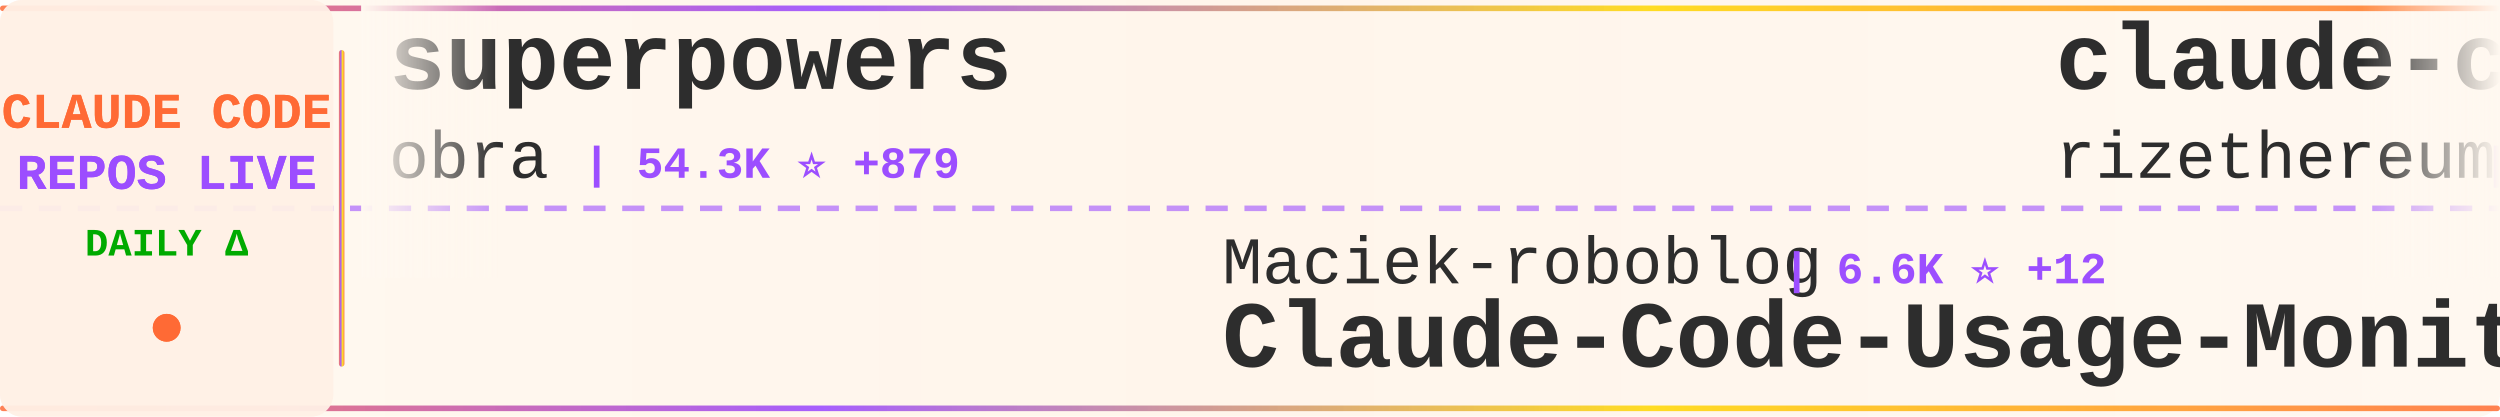
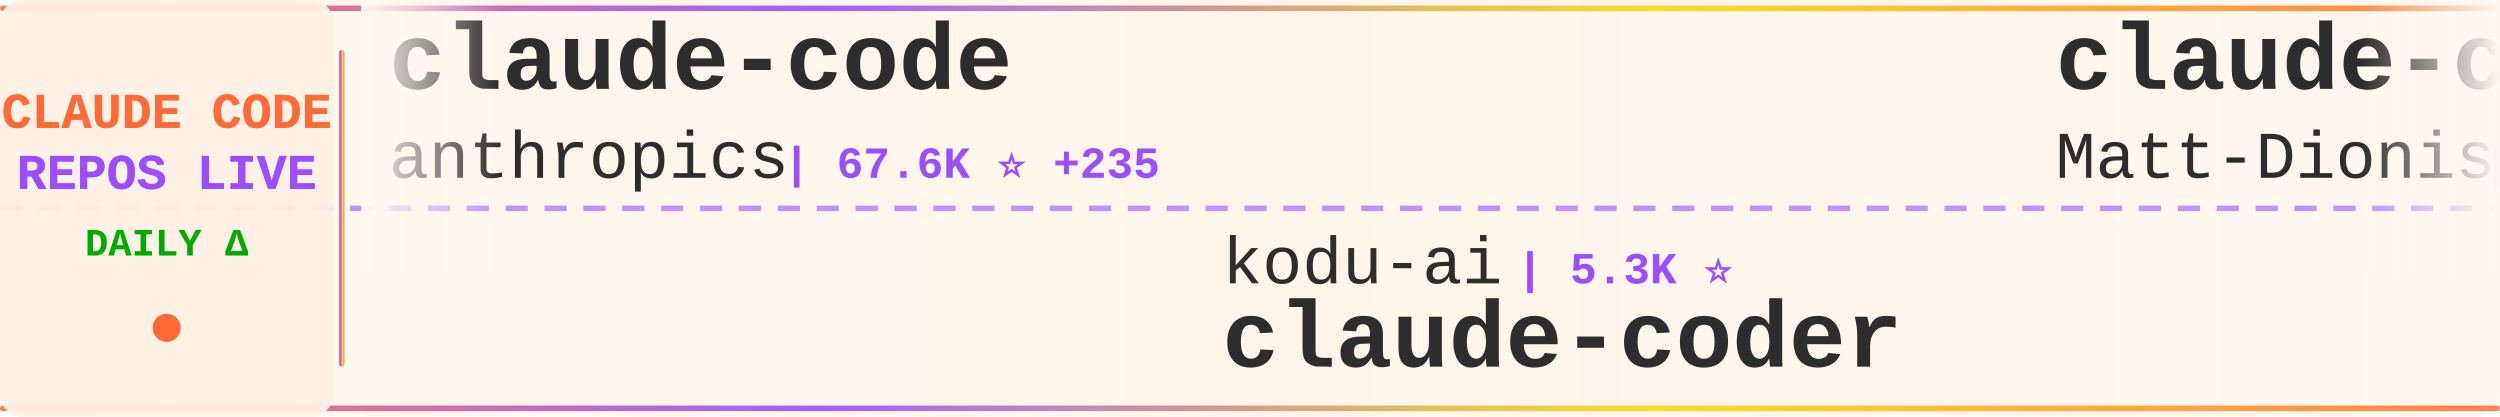
<svg xmlns="http://www.w3.org/2000/svg" width="900" height="150">
  <defs>
    <linearGradient id="tickerBg" x1="0%" y1="0%" x2="100%" y2="0%">
      <stop offset="0%" style="stop-color:#fff8f0;stop-opacity:0.98" />
      <stop offset="50%" style="stop-color:#fff5eb;stop-opacity:1" />
      <stop offset="100%" style="stop-color:#fff8f0;stop-opacity:0.98" />
    </linearGradient>
    <linearGradient id="borderGrad" x1="0%" y1="0%" x2="100%" y2="0%">
      <stop offset="0%" style="stop-color:#FF6B35;stop-opacity:0.85">
        <animate attributeName="stop-opacity" values="0.85;1;0.85" dur="2s" repeatCount="indefinite" />
      </stop>
      <stop offset="33%" style="stop-color:#9C4EFF;stop-opacity:0.9">
        <animate attributeName="stop-opacity" values="0.9;1;0.9" dur="2.2s" repeatCount="indefinite" />
      </stop>
      <stop offset="66%" style="stop-color:#FFD700;stop-opacity:0.85">
        <animate attributeName="stop-opacity" values="0.85;1;0.85" dur="1.8s" repeatCount="indefinite" />
      </stop>
      <stop offset="100%" style="stop-color:#FF6B35;stop-opacity:0.85">
        <animate attributeName="stop-opacity" values="0.85;1;0.85" dur="2s" repeatCount="indefinite" />
      </stop>
    </linearGradient>
    <filter id="textGlow">
      <feGaussianBlur stdDeviation="0.15" result="coloredBlur" />
      <feMerge>
        <feMergeNode in="coloredBlur" />
        <feMergeNode in="SourceGraphic" />
      </feMerge>
    </filter>
    <filter id="metricGlow">
      <feGaussianBlur stdDeviation="0.2" result="coloredBlur" />
      <feMerge>
        <feMergeNode in="coloredBlur" />
        <feMergeNode in="SourceGraphic" />
      </feMerge>
    </filter>
    <linearGradient id="leftFade" x1="0%" y1="0%" x2="100%" y2="0%">
      <stop offset="0%" style="stop-color:#fff8f0;stop-opacity:1" />
      <stop offset="100%" style="stop-color:#fff8f0;stop-opacity:0" />
    </linearGradient>
    <linearGradient id="rightFade" x1="0%" y1="0%" x2="100%" y2="0%">
      <stop offset="0%" style="stop-color:#fff8f0;stop-opacity:0" />
      <stop offset="100%" style="stop-color:#fff8f0;stop-opacity:1" />
    </linearGradient>
  </defs>
  <rect width="900" height="150" fill="url(#tickerBg)" rx="8" />
  <rect x="0" y="2" width="900" height="2" fill="url(#borderGrad)" rx="1" />
  <rect x="0" y="146" width="900" height="2" fill="url(#borderGrad)" rx="1" />
  <line x1="0" y1="75" x2="900" y2="75" stroke="#9C4EFF" stroke-width="2" stroke-dasharray="8 6" opacity="0.6" />
  <rect x="0" y="0" width="120" height="150" fill="#fff0e6" opacity="0.95" rx="8" />
  <text x="60" y="46" font-family="'Courier New', monospace" font-size="18" font-weight="bold" fill="#FF6B35" text-anchor="middle" filter="url(#textGlow)">
    CLAUDE CODE
  </text>
  <text x="60" y="68" font-family="'Courier New', monospace" font-size="18" font-weight="bold" fill="#9C4EFF" text-anchor="middle" filter="url(#textGlow)">
    REPOS LIVE
  </text>
  <text x="60" y="92" font-family="'Courier New', monospace" font-size="14" font-weight="bold" fill="#00aa00" text-anchor="middle">
    DAILY Δ
  </text>
  <circle cx="60" cy="118" r="5" fill="#FF6B35" filter="url(#metricGlow)">
    <animate attributeName="r" values="4;6;4" dur="1.5s" repeatCount="indefinite" />
    <animate attributeName="opacity" values="0.6;1;0.6" dur="1.5s" repeatCount="indefinite" />
  </circle>
  <rect x="122" y="18" width="2" height="114" fill="url(#borderGrad)" rx="1" />
  <clipPath id="tickerClip">
    <rect x="130" y="0" width="770" height="150" />
  </clipPath>
  <g clip-path="url(#tickerClip)">
    <g id="tickerItems">
      <animateTransform attributeName="transform" attributeType="XML" type="translate" from="0 0" to="-3000 0" dur="54s" repeatCount="indefinite" />
      <g transform="translate(0, 0)">
-         <text x="140" y="32" font-family="'Courier New', monospace" font-size="34" font-weight="bold" fill="#2d2d2d">superpowers</text>
-         <text x="140" y="64" font-family="'Courier New', monospace" font-size="24" font-weight="normal" fill="#2d2d2d" opacity="1.0">obra</text>
-         <text x="210" y="64" font-family="'Courier New', monospace" font-size="16" font-weight="bold" fill="#9C4EFF"> | 54.3K ⭐ +879</text>
+         <text x="140" y="32" font-family="'Courier New', monospace" font-size="34" font-weight="bold" fill="#2d2d2d">claude-code</text>
+         <text x="140" y="64" font-family="'Courier New', monospace" font-size="24" font-weight="normal" fill="#2d2d2d" opacity="1.0">anthropics</text>
+         <text x="282" y="64" font-family="'Courier New', monospace" font-size="16" font-weight="bold" fill="#9C4EFF"> | 67.6K ⭐ +235</text>
      </g>
      <g transform="translate(300, 0)">
-         <text x="140" y="102" font-family="'Courier New', monospace" font-size="24" font-weight="normal" fill="#2d2d2d" opacity="1.0">Maciek-roboblog</text>
-         <text x="342" y="102" font-family="'Courier New', monospace" font-size="16" font-weight="bold" fill="#9C4EFF"> | 6.6K ⭐ +12</text>
-         <text x="140" y="132" font-family="'Courier New', monospace" font-size="34" font-weight="bold" fill="#2d2d2d">Claude-Code-Usage-Monito...</text>
+         <text x="140" y="102" font-family="'Courier New', monospace" font-size="24" font-weight="normal" fill="#2d2d2d" opacity="1.0">kodu-ai</text>
+         <text x="246" y="102" font-family="'Courier New', monospace" font-size="16" font-weight="bold" fill="#9C4EFF"> | 5.3K ⭐</text>
+         <text x="140" y="132" font-family="'Courier New', monospace" font-size="34" font-weight="bold" fill="#2d2d2d">claude-coder</text>
      </g>
      <g transform="translate(600, 0)">
-         <text x="140" y="32" font-family="'Courier New', monospace" font-size="34" font-weight="bold" fill="#2d2d2d">claude-code-requirements...</text>
-         <text x="140" y="64" font-family="'Courier New', monospace" font-size="24" font-weight="normal" fill="#2d2d2d" opacity="1.0">rizethereum</text>
-         <text x="294" y="64" font-family="'Courier New', monospace" font-size="16" font-weight="bold" fill="#9C4EFF"> | 1.7K ⭐</text>
+         <text x="140" y="32" font-family="'Courier New', monospace" font-size="34" font-weight="bold" fill="#2d2d2d">claude-code-configs</text>
+         <text x="140" y="64" font-family="'Courier New', monospace" font-size="24" font-weight="normal" fill="#2d2d2d" opacity="1.0">Matt-Dionis</text>
+         <text x="294" y="64" font-family="'Courier New', monospace" font-size="16" font-weight="bold" fill="#9C4EFF"> | 618 ⭐ +2</text>
      </g>
      <g transform="translate(900, 0)">
-         <text x="140" y="102" font-family="'Courier New', monospace" font-size="24" font-weight="normal" fill="#2d2d2d" opacity="1.0">peterkrueck</text>
-         <text x="294" y="102" font-family="'Courier New', monospace" font-size="16" font-weight="bold" fill="#9C4EFF"> | 1.3K ⭐</text>
-         <text x="140" y="132" font-family="'Courier New', monospace" font-size="34" font-weight="bold" fill="#2d2d2d">Claude-Code-Development-...</text>
+         <text x="140" y="102" font-family="'Courier New', monospace" font-size="24" font-weight="normal" fill="#2d2d2d" opacity="1.0">anthropics</text>
+         <text x="282" y="102" font-family="'Courier New', monospace" font-size="16" font-weight="bold" fill="#9C4EFF"> | 1.5K ⭐ +8</text>
+         <text x="140" y="132" font-family="'Courier New', monospace" font-size="34" font-weight="bold" fill="#2d2d2d">claude-agent-sdk-demos</text>
      </g>
      <g transform="translate(1200, 0)">
-         <text x="140" y="32" font-family="'Courier New', monospace" font-size="34" font-weight="bold" fill="#2d2d2d">CLIProxyAPI</text>
-         <text x="140" y="64" font-family="'Courier New', monospace" font-size="24" font-weight="normal" fill="#2d2d2d" opacity="1.0">router-for-me</text>
-         <text x="318" y="64" font-family="'Courier New', monospace" font-size="16" font-weight="bold" fill="#9C4EFF"> | 10.9K ⭐ +76</text>
+         <text x="140" y="32" font-family="'Courier New', monospace" font-size="34" font-weight="bold" fill="#2d2d2d">claudecodeui</text>
+         <text x="140" y="64" font-family="'Courier New', monospace" font-size="24" font-weight="normal" fill="#2d2d2d" opacity="1.0">siteboon</text>
+         <text x="258" y="64" font-family="'Courier New', monospace" font-size="16" font-weight="bold" fill="#9C4EFF"> | 6.3K ⭐ +21</text>
      </g>
      <g transform="translate(1500, 0)">
-         <text x="140" y="102" font-family="'Courier New', monospace" font-size="24" font-weight="normal" fill="#2d2d2d" opacity="1.0">BloopAI</text>
-         <text x="246" y="102" font-family="'Courier New', monospace" font-size="16" font-weight="bold" fill="#9C4EFF"> | 21.4K ⭐ +54</text>
-         <text x="140" y="132" font-family="'Courier New', monospace" font-size="34" font-weight="bold" fill="#2d2d2d">vibe-kanban</text>
+         <text x="140" y="102" font-family="'Courier New', monospace" font-size="24" font-weight="normal" fill="#2d2d2d" opacity="1.0">nishimoto265</text>
+         <text x="306" y="102" font-family="'Courier New', monospace" font-size="16" font-weight="bold" fill="#9C4EFF"> | 492 ⭐</text>
+         <text x="140" y="132" font-family="'Courier New', monospace" font-size="34" font-weight="bold" fill="#2d2d2d">Claude-Code-Communicatio...</text>
      </g>
      <g transform="translate(1800, 0)">
-         <text x="140" y="32" font-family="'Courier New', monospace" font-size="34" font-weight="bold" fill="#2d2d2d">claude-code-config</text>
-         <text x="140" y="64" font-family="'Courier New', monospace" font-size="24" font-weight="normal" fill="#2d2d2d" opacity="1.0">jarrodwatts</text>
-         <text x="294" y="64" font-family="'Courier New', monospace" font-size="16" font-weight="bold" fill="#9C4EFF"> | 938 ⭐ +2</text>
-       </g>
-       <g transform="translate(2100, 0)">
-         <text x="140" y="102" font-family="'Courier New', monospace" font-size="24" font-weight="normal" fill="#2d2d2d" opacity="1.0">siteboon</text>
-         <text x="258" y="102" font-family="'Courier New', monospace" font-size="16" font-weight="bold" fill="#9C4EFF"> | 6.3K ⭐ +20</text>
-         <text x="140" y="132" font-family="'Courier New', monospace" font-size="34" font-weight="bold" fill="#2d2d2d">claudecodeui</text>
-       </g>
-       <g transform="translate(2400, 0)">
        <text x="140" y="32" font-family="'Courier New', monospace" font-size="34" font-weight="bold" fill="#2d2d2d">Claude-Code</text>
        <text x="140" y="64" font-family="'Courier New', monospace" font-size="24" font-weight="normal" fill="#2d2d2d" opacity="1.0">lyconear</text>
        <text x="258" y="64" font-family="'Courier New', monospace" font-size="16" font-weight="bold" fill="#9C4EFF"> | 4 ⭐</text>
      </g>
+       <g transform="translate(2100, 0)">
+         <text x="140" y="102" font-family="'Courier New', monospace" font-size="24" font-weight="normal" fill="#2d2d2d" opacity="1.0">wshobson</text>
+         <text x="258" y="102" font-family="'Courier New', monospace" font-size="16" font-weight="bold" fill="#9C4EFF"> | 28.9K ⭐ +74</text>
+         <text x="140" y="132" font-family="'Courier New', monospace" font-size="34" font-weight="bold" fill="#2d2d2d">agents</text>
+       </g>
+       <g transform="translate(2400, 0)">
+         <text x="140" y="32" font-family="'Courier New', monospace" font-size="34" font-weight="bold" fill="#2d2d2d">cc</text>
+         <text x="140" y="64" font-family="'Courier New', monospace" font-size="24" font-weight="normal" fill="#2d2d2d" opacity="1.0">kn1026</text>
+         <text x="234" y="64" font-family="'Courier New', monospace" font-size="16" font-weight="bold" fill="#9C4EFF"> | 703 ⭐</text>
+       </g>
      <g transform="translate(2700, 0)">
-         <text x="140" y="102" font-family="'Courier New', monospace" font-size="24" font-weight="normal" fill="#2d2d2d" opacity="1.0">shanraisshan</text>
-         <text x="306" y="102" font-family="'Courier New', monospace" font-size="16" font-weight="bold" fill="#9C4EFF"> | 2.7K ⭐ +17</text>
-         <text x="140" y="132" font-family="'Courier New', monospace" font-size="34" font-weight="bold" fill="#2d2d2d">claude-code-best-practic...</text>
+         <text x="140" y="102" font-family="'Courier New', monospace" font-size="24" font-weight="normal" fill="#2d2d2d" opacity="1.0">MadAppGang</text>
+         <text x="282" y="102" font-family="'Courier New', monospace" font-size="16" font-weight="bold" fill="#9C4EFF"> | 230 ⭐ +1</text>
+         <text x="140" y="132" font-family="'Courier New', monospace" font-size="34" font-weight="bold" fill="#2d2d2d">claude-code</text>
      </g>
      <g transform="translate(3000, 0)">
-         <text x="140" y="32" font-family="'Courier New', monospace" font-size="34" font-weight="bold" fill="#2d2d2d">superpowers</text>
-         <text x="140" y="64" font-family="'Courier New', monospace" font-size="24" font-weight="normal" fill="#2d2d2d" opacity="1.0">obra</text>
-         <text x="210" y="64" font-family="'Courier New', monospace" font-size="16" font-weight="bold" fill="#9C4EFF"> | 54.3K ⭐ +879</text>
+         <text x="140" y="32" font-family="'Courier New', monospace" font-size="34" font-weight="bold" fill="#2d2d2d">claude-code</text>
+         <text x="140" y="64" font-family="'Courier New', monospace" font-size="24" font-weight="normal" fill="#2d2d2d" opacity="1.0">anthropics</text>
+         <text x="282" y="64" font-family="'Courier New', monospace" font-size="16" font-weight="bold" fill="#9C4EFF"> | 67.6K ⭐ +235</text>
      </g>
      <g transform="translate(3300, 0)">
-         <text x="140" y="102" font-family="'Courier New', monospace" font-size="24" font-weight="normal" fill="#2d2d2d" opacity="1.0">Maciek-roboblog</text>
-         <text x="342" y="102" font-family="'Courier New', monospace" font-size="16" font-weight="bold" fill="#9C4EFF"> | 6.6K ⭐ +12</text>
-         <text x="140" y="132" font-family="'Courier New', monospace" font-size="34" font-weight="bold" fill="#2d2d2d">Claude-Code-Usage-Monito...</text>
+         <text x="140" y="102" font-family="'Courier New', monospace" font-size="24" font-weight="normal" fill="#2d2d2d" opacity="1.0">kodu-ai</text>
+         <text x="246" y="102" font-family="'Courier New', monospace" font-size="16" font-weight="bold" fill="#9C4EFF"> | 5.3K ⭐</text>
+         <text x="140" y="132" font-family="'Courier New', monospace" font-size="34" font-weight="bold" fill="#2d2d2d">claude-coder</text>
      </g>
      <g transform="translate(3600, 0)">
-         <text x="140" y="32" font-family="'Courier New', monospace" font-size="34" font-weight="bold" fill="#2d2d2d">claude-code-requirements...</text>
-         <text x="140" y="64" font-family="'Courier New', monospace" font-size="24" font-weight="normal" fill="#2d2d2d" opacity="1.0">rizethereum</text>
-         <text x="294" y="64" font-family="'Courier New', monospace" font-size="16" font-weight="bold" fill="#9C4EFF"> | 1.7K ⭐</text>
+         <text x="140" y="32" font-family="'Courier New', monospace" font-size="34" font-weight="bold" fill="#2d2d2d">claude-code-configs</text>
+         <text x="140" y="64" font-family="'Courier New', monospace" font-size="24" font-weight="normal" fill="#2d2d2d" opacity="1.0">Matt-Dionis</text>
+         <text x="294" y="64" font-family="'Courier New', monospace" font-size="16" font-weight="bold" fill="#9C4EFF"> | 618 ⭐ +2</text>
      </g>
      <g transform="translate(3900, 0)">
-         <text x="140" y="102" font-family="'Courier New', monospace" font-size="24" font-weight="normal" fill="#2d2d2d" opacity="1.0">peterkrueck</text>
-         <text x="294" y="102" font-family="'Courier New', monospace" font-size="16" font-weight="bold" fill="#9C4EFF"> | 1.3K ⭐</text>
-         <text x="140" y="132" font-family="'Courier New', monospace" font-size="34" font-weight="bold" fill="#2d2d2d">Claude-Code-Development-...</text>
+         <text x="140" y="102" font-family="'Courier New', monospace" font-size="24" font-weight="normal" fill="#2d2d2d" opacity="1.0">anthropics</text>
+         <text x="282" y="102" font-family="'Courier New', monospace" font-size="16" font-weight="bold" fill="#9C4EFF"> | 1.5K ⭐ +8</text>
+         <text x="140" y="132" font-family="'Courier New', monospace" font-size="34" font-weight="bold" fill="#2d2d2d">claude-agent-sdk-demos</text>
      </g>
    </g>
  </g>
  <rect x="130" y="0" width="50" height="100" fill="url(#leftFade)" />
  <rect x="850" y="0" width="50" height="100" fill="url(#rightFade)" />
</svg>
